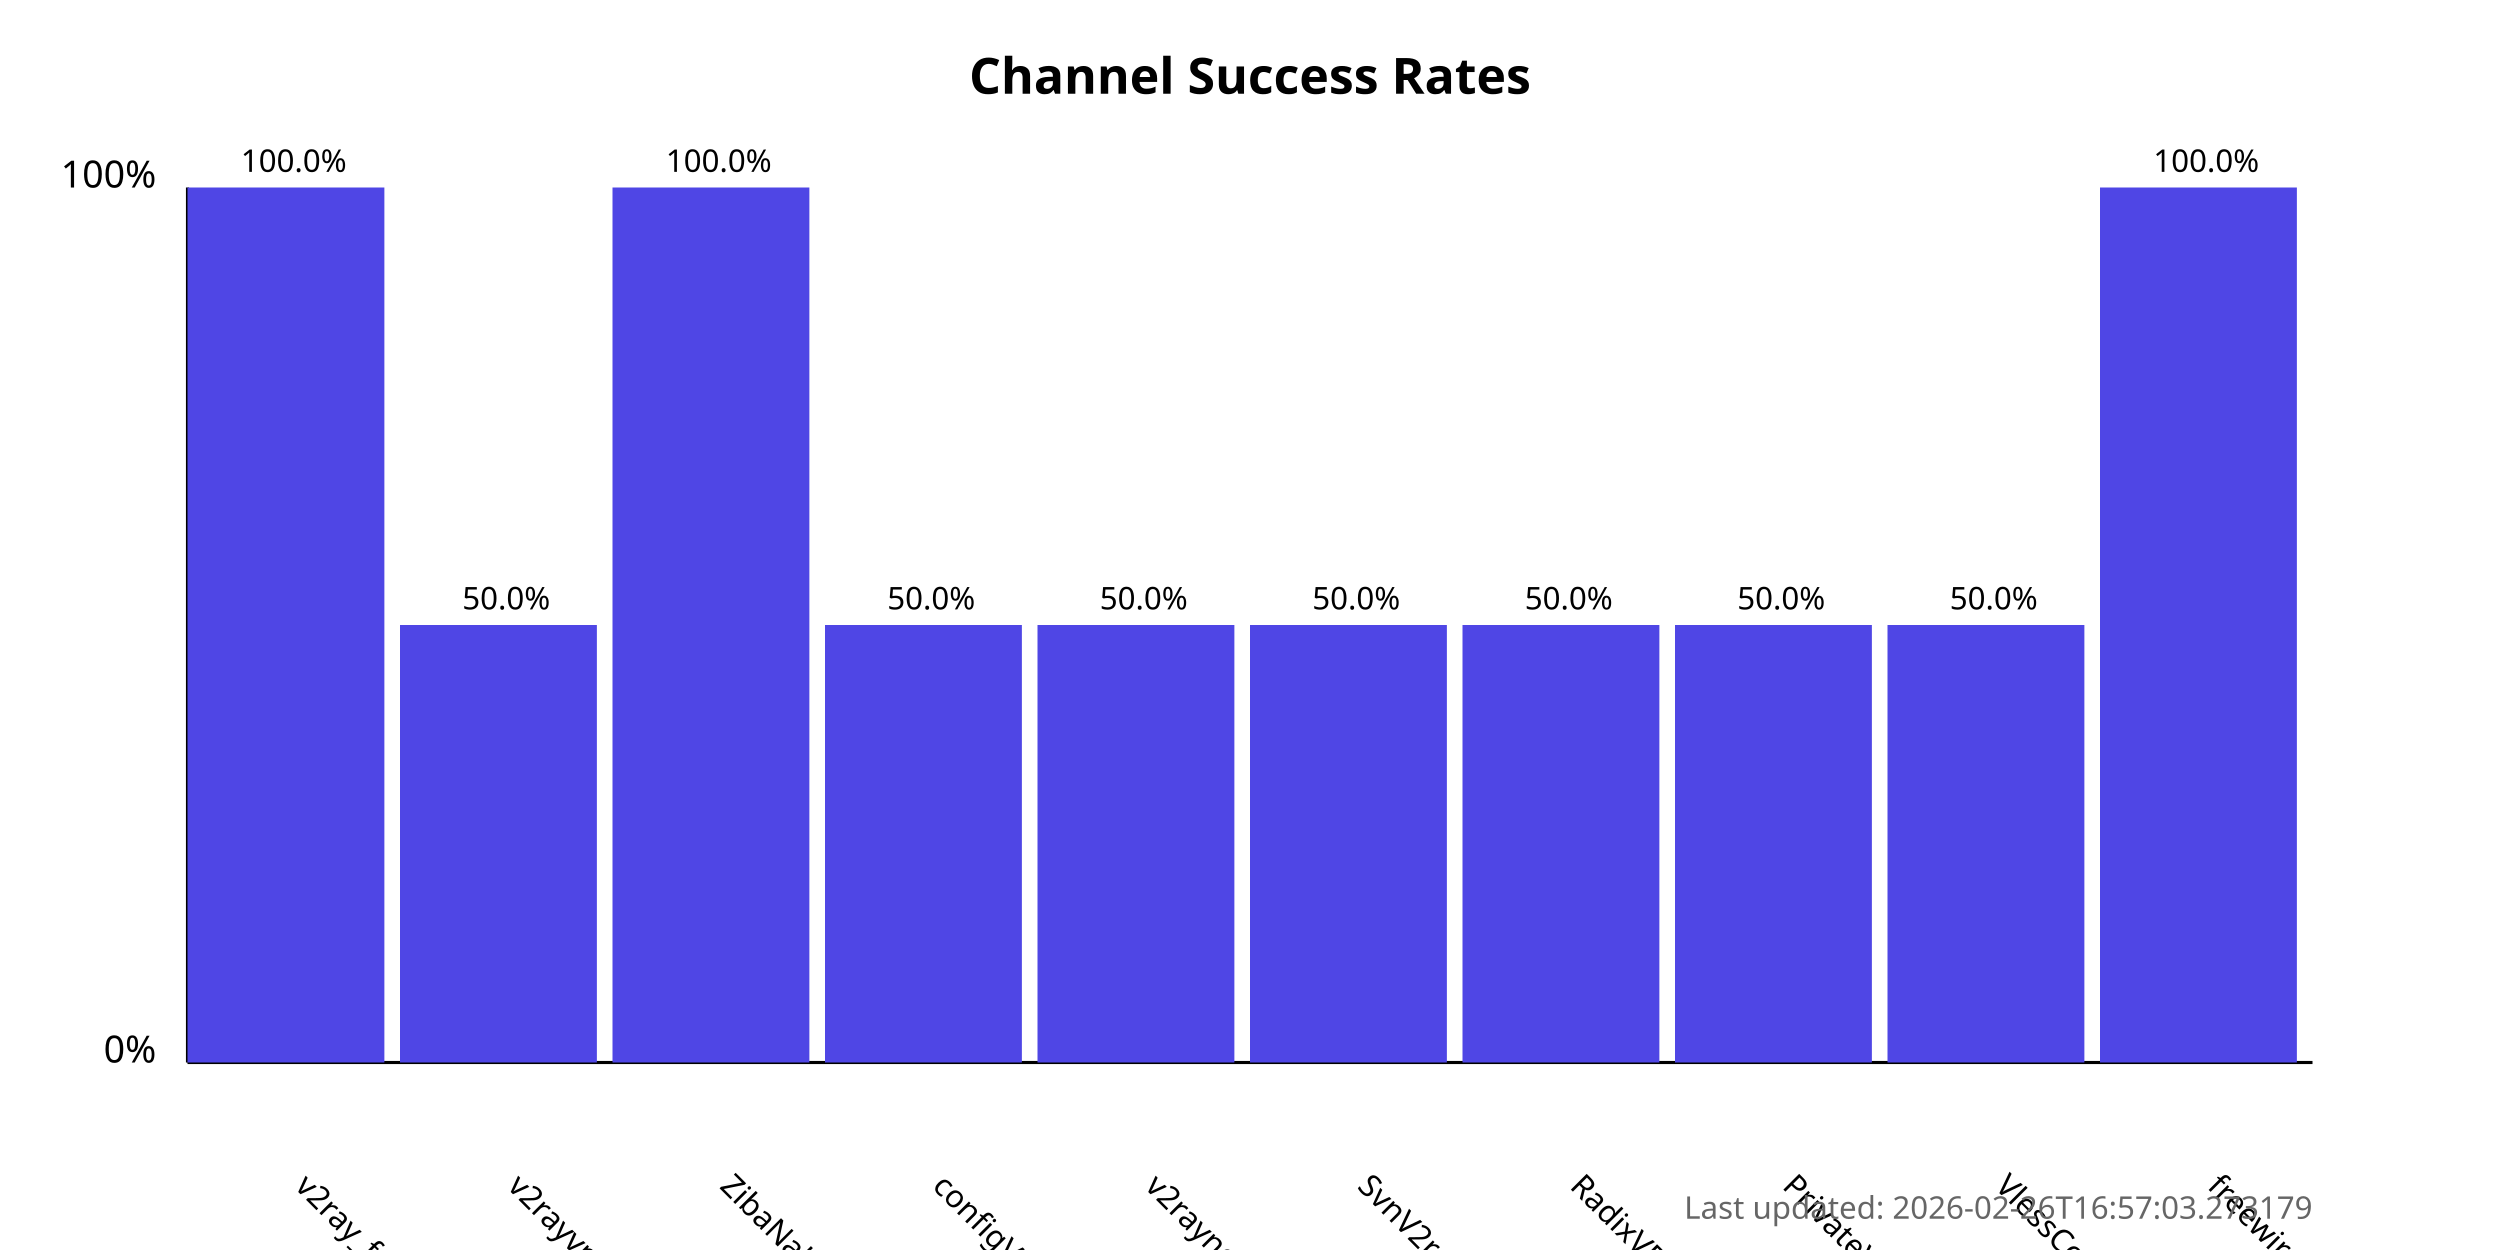
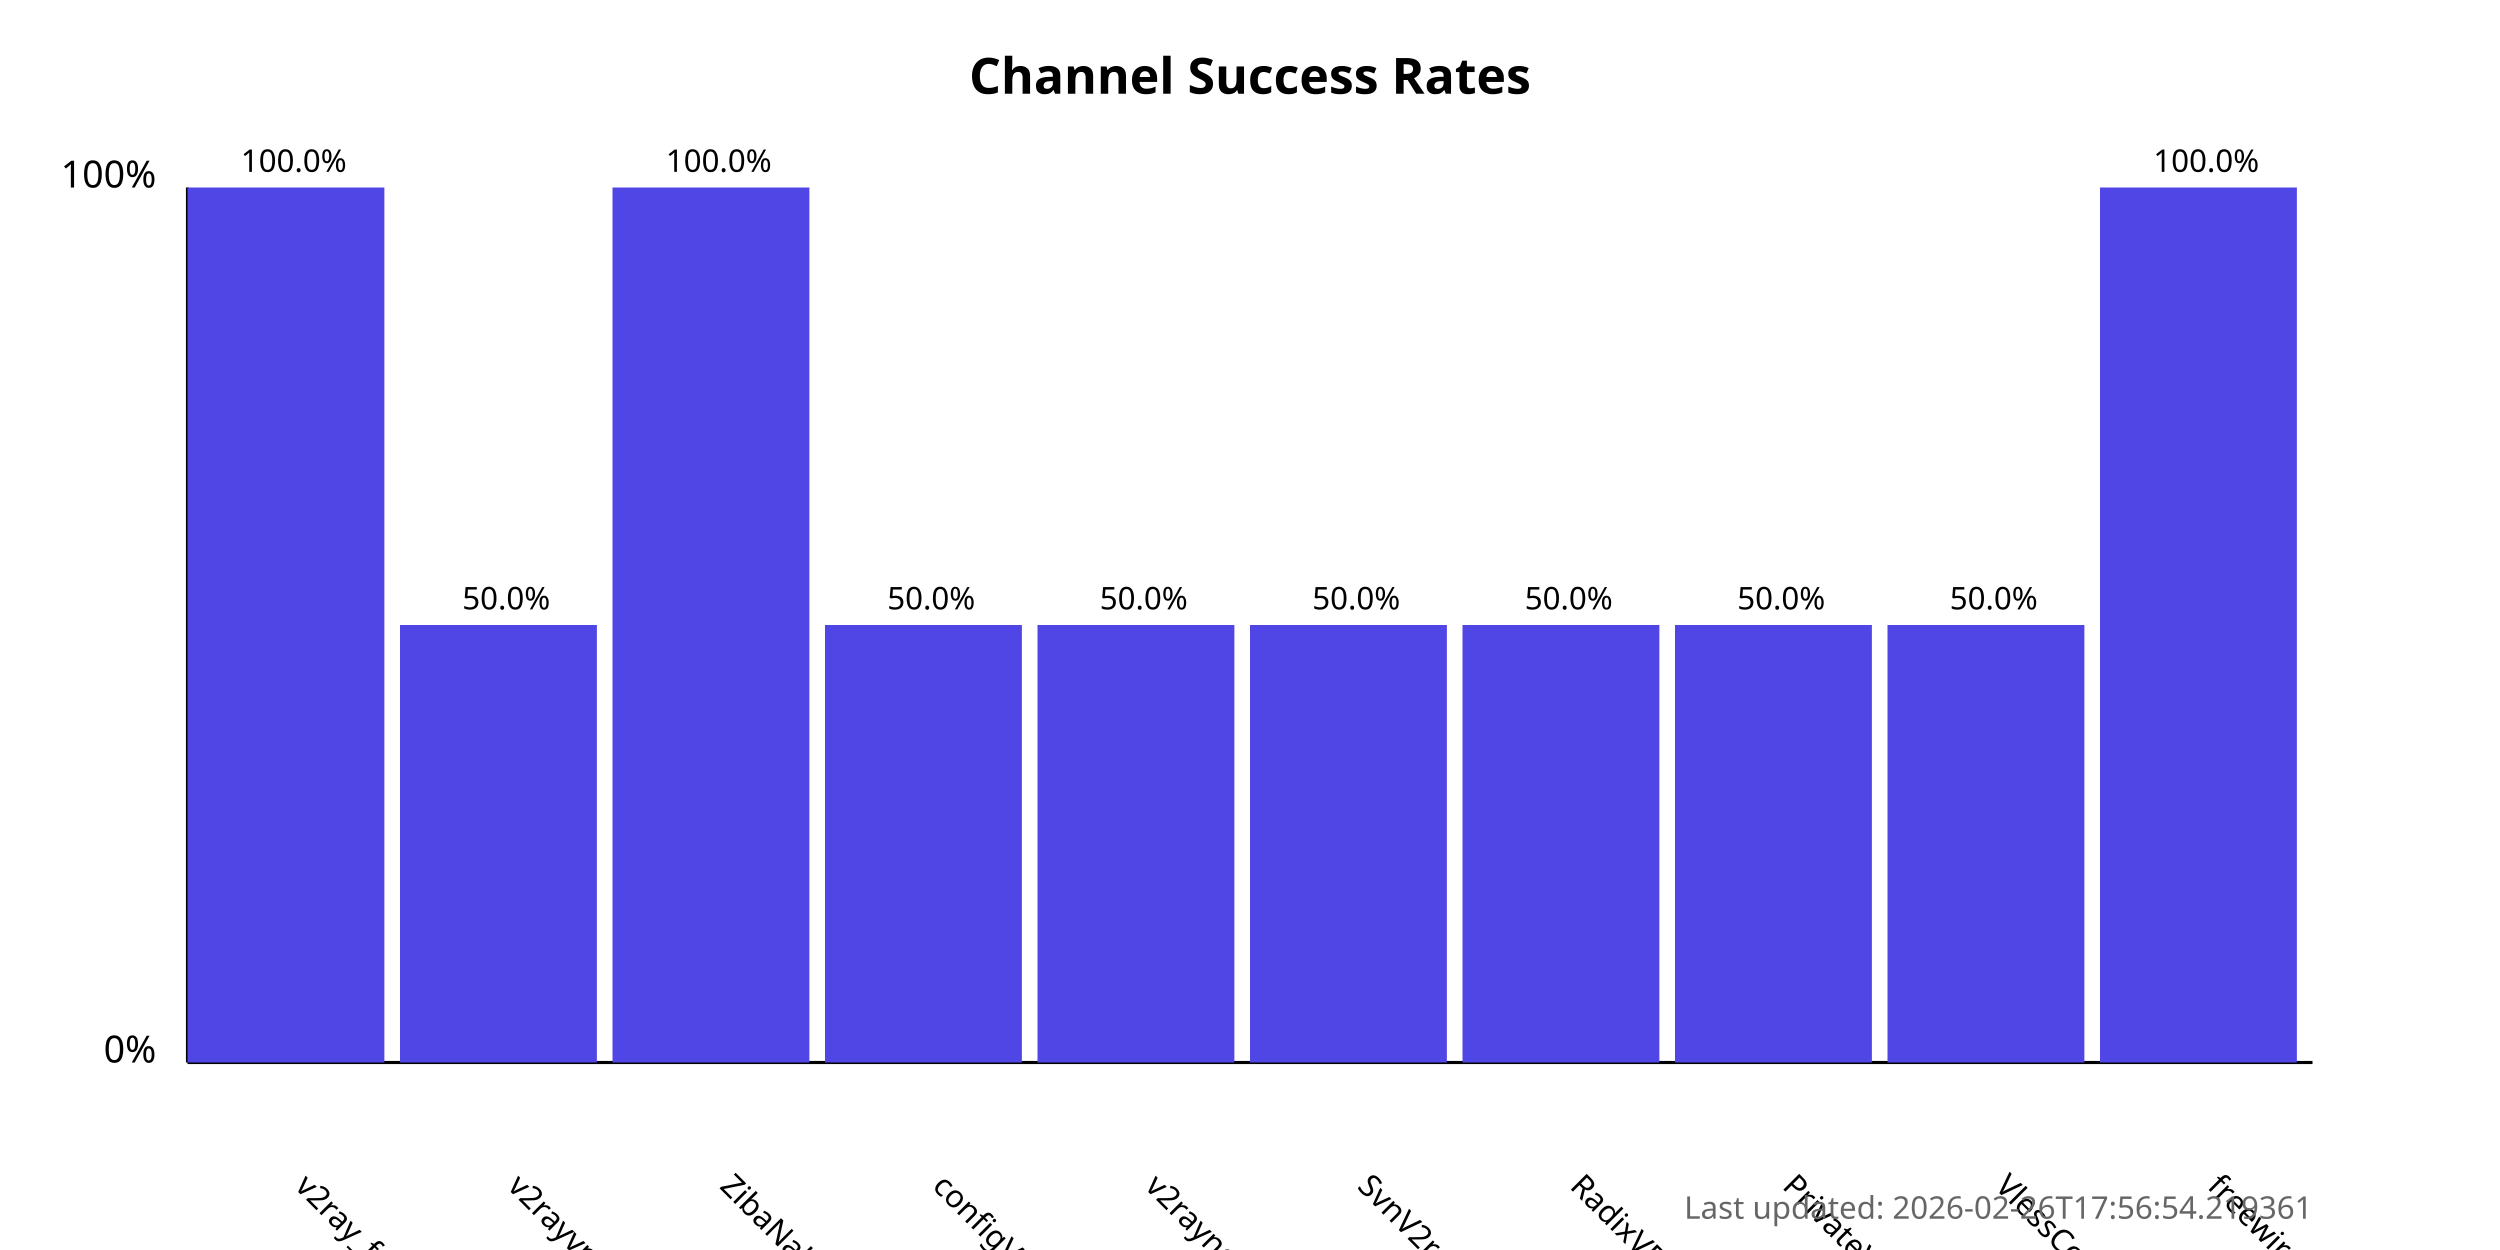
<svg xmlns="http://www.w3.org/2000/svg" width="800" height="400">
  <style>
            .chart-title { font: bold 16px sans-serif; }
            .axis-label { font: 12px sans-serif; }
            .tick-label { font: 10px sans-serif; }
            .bar { fill: #4f46e5; }
            .bar:hover { fill: #6366f1; }
            .timestamp { font: 10px sans-serif; fill: #666; }
        </style>
  <text x="400.0" y="30" text-anchor="middle" class="chart-title">
            Channel Success Rates
        </text>
  <line x1="60" y1="340" x2="60" y2="60" stroke="black" stroke-width="1" />
  <line x1="60" y1="340" x2="740" y2="340" stroke="black" stroke-width="1" />
  <text x="50" y="340" text-anchor="end" class="axis-label">0%</text>
  <text x="50" y="60" text-anchor="end" class="axis-label">100%</text>
  <g>
    <rect x="60" y="60.0" width="63.0" height="280.0" class="bar" />
    <text x="94.0" y="380" transform="rotate(45, 94.0, 380)" text-anchor="start" class="tick-label">
                v2ray_free_conf
            </text>
    <text x="94.0" y="55.0" text-anchor="middle" class="tick-label">
                100.0%
            </text>
  </g>
  <g>
    <rect x="128.0" y="200.0" width="63.0" height="140.0" class="bar" />
    <text x="162.0" y="380" transform="rotate(45, 162.0, 380)" text-anchor="start" class="tick-label">
                v2rayvpno
            </text>
    <text x="162.0" y="195.0" text-anchor="middle" class="tick-label">
                50.0%
            </text>
  </g>
  <g>
    <rect x="196.0" y="60.0" width="63.0" height="280.0" class="bar" />
    <text x="230.0" y="380" transform="rotate(45, 230.0, 380)" text-anchor="start" class="tick-label">
                ZibaNabz
            </text>
    <text x="230.0" y="55.0" text-anchor="middle" class="tick-label">
                100.0%
            </text>
  </g>
  <g>
    <rect x="264.0" y="200.0" width="63.0" height="140.0" class="bar" />
    <text x="298.0" y="380" transform="rotate(45, 298.0, 380)" text-anchor="start" class="tick-label">
                configV2rayForFree
            </text>
    <text x="298.0" y="195.0" text-anchor="middle" class="tick-label">
                50.0%
            </text>
  </g>
  <g>
    <rect x="332.0" y="200.0" width="63.0" height="140.0" class="bar" />
    <text x="366.0" y="380" transform="rotate(45, 366.0, 380)" text-anchor="start" class="tick-label">
                v2rayngvpn
            </text>
    <text x="366.0" y="195.0" text-anchor="middle" class="tick-label">
                50.0%
            </text>
  </g>
  <g>
    <rect x="400.0" y="200.0" width="63.0" height="140.0" class="bar" />
    <text x="434.0" y="380" transform="rotate(45, 434.0, 380)" text-anchor="start" class="tick-label">
                SvnV2ray
            </text>
    <text x="434.0" y="195.0" text-anchor="middle" class="tick-label">
                50.0%
            </text>
  </g>
  <g>
    <rect x="468.0" y="200.0" width="63.0" height="140.0" class="bar" />
    <text x="502.0" y="380" transform="rotate(45, 502.0, 380)" text-anchor="start" class="tick-label">
                RadixVPN
            </text>
    <text x="502.0" y="195.0" text-anchor="middle" class="tick-label">
                50.0%
            </text>
  </g>
  <g>
    <rect x="536.0" y="200.0" width="63.0" height="140.0" class="bar" />
    <text x="570.0" y="380" transform="rotate(45, 570.0, 380)" text-anchor="start" class="tick-label">
                PrivateVPNs
            </text>
    <text x="570.0" y="195.0" text-anchor="middle" class="tick-label">
                50.0%
            </text>
  </g>
  <g>
    <rect x="604.0" y="200.0" width="63.0" height="140.0" class="bar" />
    <text x="638.0" y="380" transform="rotate(45, 638.0, 380)" text-anchor="start" class="tick-label">
                VlessConfig
            </text>
    <text x="638.0" y="195.0" text-anchor="middle" class="tick-label">
                50.0%
            </text>
  </g>
  <g>
    <rect x="672.0" y="60.0" width="63.0" height="280.0" class="bar" />
    <text x="706.0" y="380" transform="rotate(45, 706.0, 380)" text-anchor="start" class="tick-label">
                freewireguard
            </text>
    <text x="706.0" y="55.0" text-anchor="middle" class="tick-label">
                100.0%
            </text>
  </g>
  <text x="740" y="390" text-anchor="end" class="timestamp">
-             Last updated: 2026-02-26T16:57:03.273179
+             Last updated: 2026-02-26T17:56:54.219361
        </text>
</svg>
